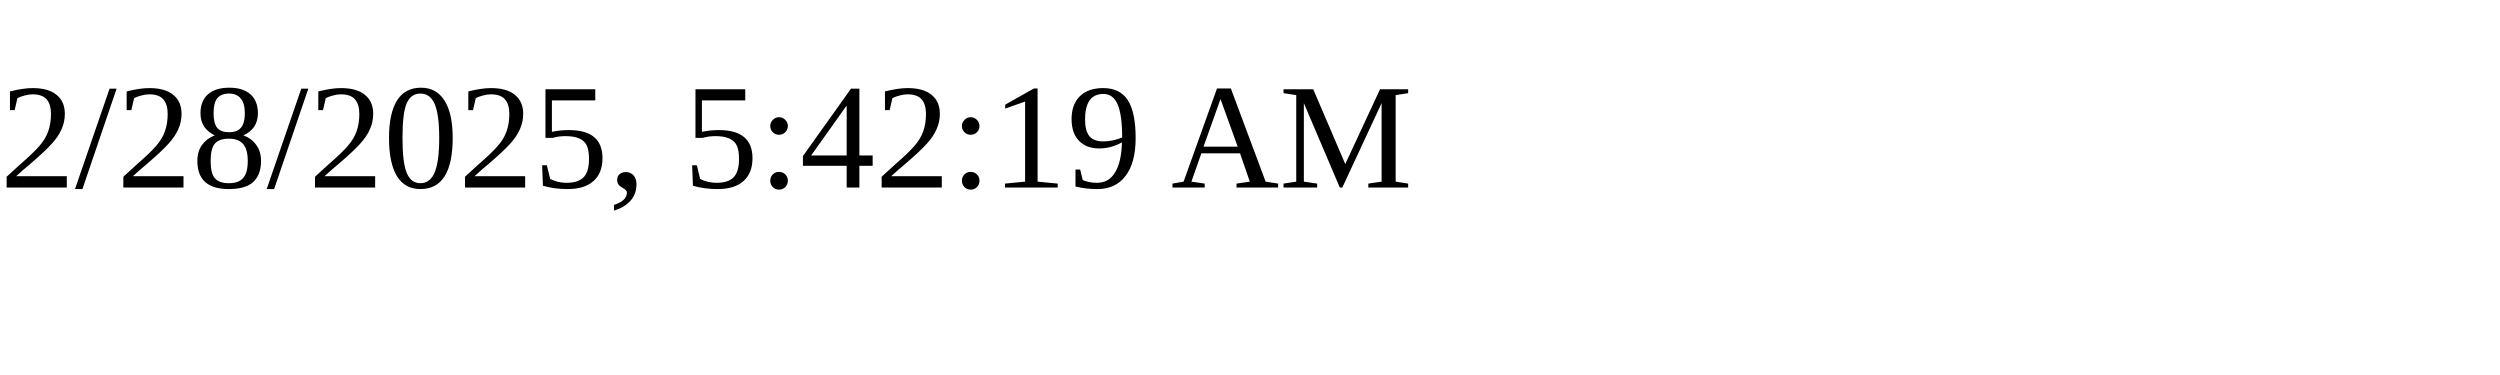
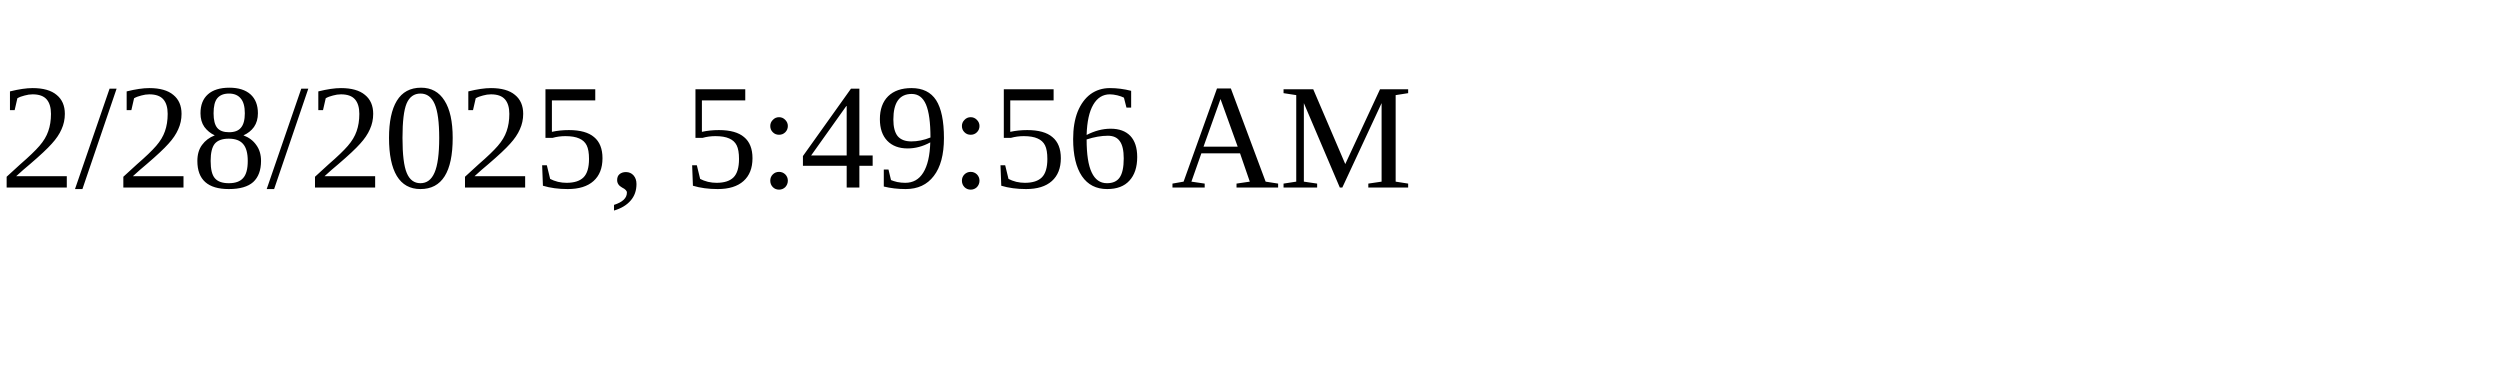
<svg xmlns="http://www.w3.org/2000/svg" height="30" width="200">
-   <text x="0" y="15">2/28/2025, 5:42:19 AM</text>
+   <text x="0" y="15">2/28/2025, 5:49:56 AM</text>
</svg>
